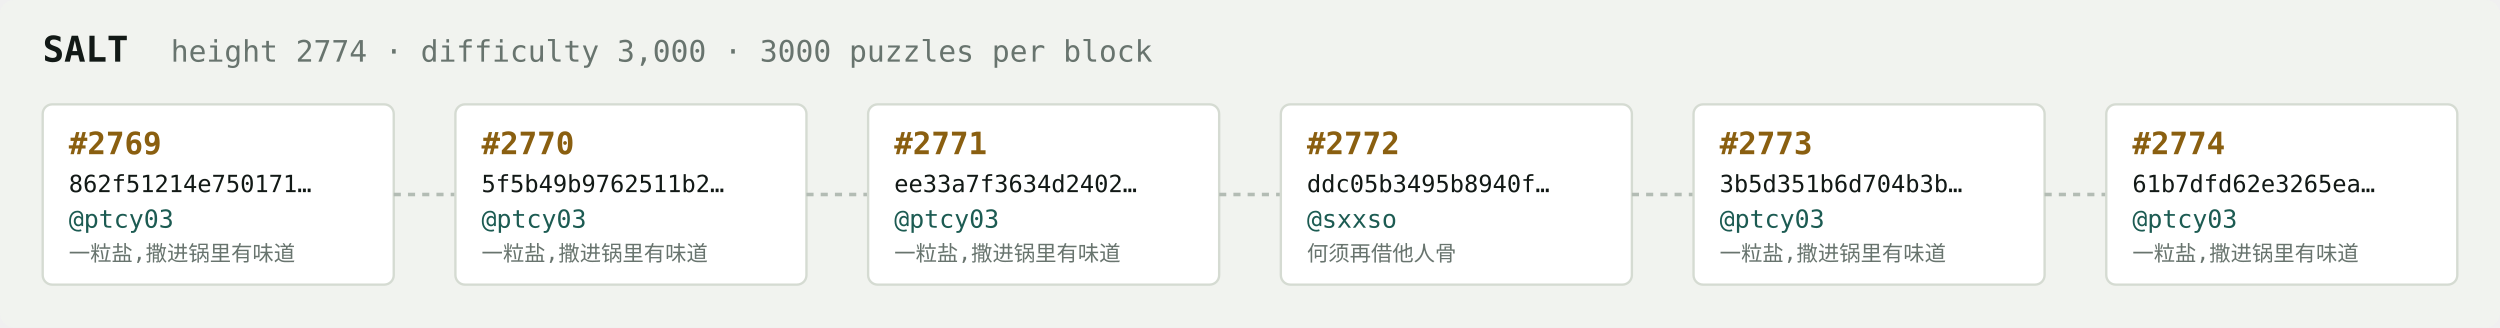
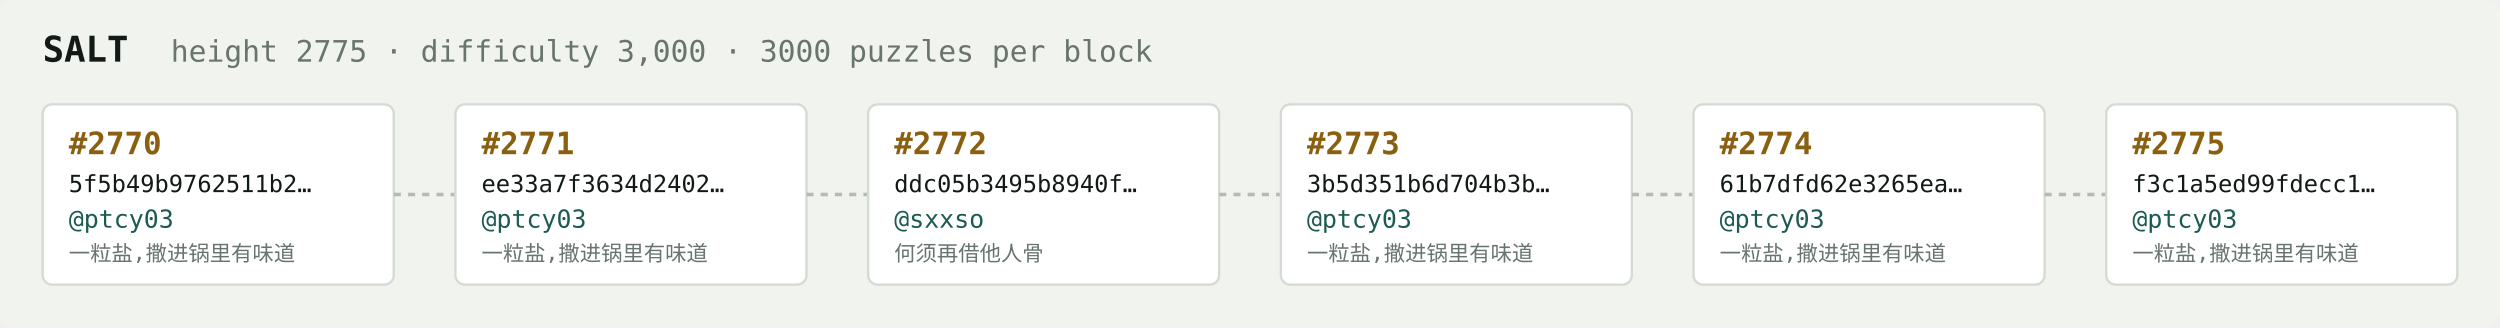
<svg xmlns="http://www.w3.org/2000/svg" width="1054" height="138" viewBox="0 0 1054 138" font-family="ui-monospace,SFMono-Regular,Menlo,monospace">
  <rect fill="#f1f3ef" width="1054" height="138" rx="6" />
  <text x="18" y="26" fill="#121916" font-size="15" font-weight="700">SALT</text>
-   <text x="72" y="26" fill="#68746e" font-size="12.5">height 2774 · difficulty 3,000 · 3000 puzzles per block</text>
+   <text x="72" y="26" fill="#68746e" font-size="12.5">height 2775 · difficulty 3,000 · 3000 puzzles per block</text>
  <rect x="18" y="44" width="148" height="76" rx="4" fill="#ffffff" stroke="#d5dbd2" stroke-width="1" />
-   <text x="29" y="65" fill="#8a5f10" font-size="13" font-weight="700">#2769</text>
-   <text x="29" y="81" fill="#121916" font-size="10">862f51214e750171…</text>
+   <text x="29" y="65" fill="#8a5f10" font-size="13" font-weight="700">#2770</text>
+   <text x="29" y="81" fill="#121916" font-size="10">5f5b49b9762511b2…</text>
  <text x="29" y="96" fill="#1c5b52" font-size="10.5">@ptcy03</text>
  <text x="29" y="110" fill="#68746e" font-size="9">一粒盐,撒进锅里有味道</text>
  <line x1="166" y1="82.0" x2="192" y2="82.0" stroke="#b3bcb4" stroke-width="1.5" stroke-dasharray="3 3" />
  <rect x="192" y="44" width="148" height="76" rx="4" fill="#ffffff" stroke="#d5dbd2" stroke-width="1" />
-   <text x="203" y="65" fill="#8a5f10" font-size="13" font-weight="700">#2770</text>
-   <text x="203" y="81" fill="#121916" font-size="10">5f5b49b9762511b2…</text>
+   <text x="203" y="65" fill="#8a5f10" font-size="13" font-weight="700">#2771</text>
+   <text x="203" y="81" fill="#121916" font-size="10">ee33a7f3634d2402…</text>
  <text x="203" y="96" fill="#1c5b52" font-size="10.5">@ptcy03</text>
  <text x="203" y="110" fill="#68746e" font-size="9">一粒盐,撒进锅里有味道</text>
  <line x1="340" y1="82.0" x2="366" y2="82.0" stroke="#b3bcb4" stroke-width="1.5" stroke-dasharray="3 3" />
  <rect x="366" y="44" width="148" height="76" rx="4" fill="#ffffff" stroke="#d5dbd2" stroke-width="1" />
-   <text x="377" y="65" fill="#8a5f10" font-size="13" font-weight="700">#2771</text>
-   <text x="377" y="81" fill="#121916" font-size="10">ee33a7f3634d2402…</text>
-   <text x="377" y="96" fill="#1c5b52" font-size="10.5">@ptcy03</text>
-   <text x="377" y="110" fill="#68746e" font-size="9">一粒盐,撒进锅里有味道</text>
+   <text x="377" y="65" fill="#8a5f10" font-size="13" font-weight="700">#2772</text>
+   <text x="377" y="81" fill="#121916" font-size="10">ddc05b3495b8940f…</text>
+   <text x="377" y="96" fill="#1c5b52" font-size="10.5">@sxxso</text>
+   <text x="377" y="110" fill="#68746e" font-size="9">何须再借他人骨</text>
  <line x1="514" y1="82.0" x2="540" y2="82.0" stroke="#b3bcb4" stroke-width="1.5" stroke-dasharray="3 3" />
  <rect x="540" y="44" width="148" height="76" rx="4" fill="#ffffff" stroke="#d5dbd2" stroke-width="1" />
-   <text x="551" y="65" fill="#8a5f10" font-size="13" font-weight="700">#2772</text>
-   <text x="551" y="81" fill="#121916" font-size="10">ddc05b3495b8940f…</text>
-   <text x="551" y="96" fill="#1c5b52" font-size="10.5">@sxxso</text>
-   <text x="551" y="110" fill="#68746e" font-size="9">何须再借他人骨</text>
+   <text x="551" y="65" fill="#8a5f10" font-size="13" font-weight="700">#2773</text>
+   <text x="551" y="81" fill="#121916" font-size="10">3b5d351b6d704b3b…</text>
+   <text x="551" y="96" fill="#1c5b52" font-size="10.5">@ptcy03</text>
+   <text x="551" y="110" fill="#68746e" font-size="9">一粒盐,撒进锅里有味道</text>
  <line x1="688" y1="82.0" x2="714" y2="82.0" stroke="#b3bcb4" stroke-width="1.5" stroke-dasharray="3 3" />
  <rect x="714" y="44" width="148" height="76" rx="4" fill="#ffffff" stroke="#d5dbd2" stroke-width="1" />
-   <text x="725" y="65" fill="#8a5f10" font-size="13" font-weight="700">#2773</text>
-   <text x="725" y="81" fill="#121916" font-size="10">3b5d351b6d704b3b…</text>
+   <text x="725" y="65" fill="#8a5f10" font-size="13" font-weight="700">#2774</text>
+   <text x="725" y="81" fill="#121916" font-size="10">61b7dfd62e3265ea…</text>
  <text x="725" y="96" fill="#1c5b52" font-size="10.5">@ptcy03</text>
  <text x="725" y="110" fill="#68746e" font-size="9">一粒盐,撒进锅里有味道</text>
  <line x1="862" y1="82.0" x2="888" y2="82.0" stroke="#b3bcb4" stroke-width="1.5" stroke-dasharray="3 3" />
  <rect x="888" y="44" width="148" height="76" rx="4" fill="#ffffff" stroke="#d5dbd2" stroke-width="1" />
-   <text x="899" y="65" fill="#8a5f10" font-size="13" font-weight="700">#2774</text>
-   <text x="899" y="81" fill="#121916" font-size="10">61b7dfd62e3265ea…</text>
+   <text x="899" y="65" fill="#8a5f10" font-size="13" font-weight="700">#2775</text>
+   <text x="899" y="81" fill="#121916" font-size="10">f3c1a5ed99fdecc1…</text>
  <text x="899" y="96" fill="#1c5b52" font-size="10.5">@ptcy03</text>
  <text x="899" y="110" fill="#68746e" font-size="9">一粒盐,撒进锅里有味道</text>
</svg>
